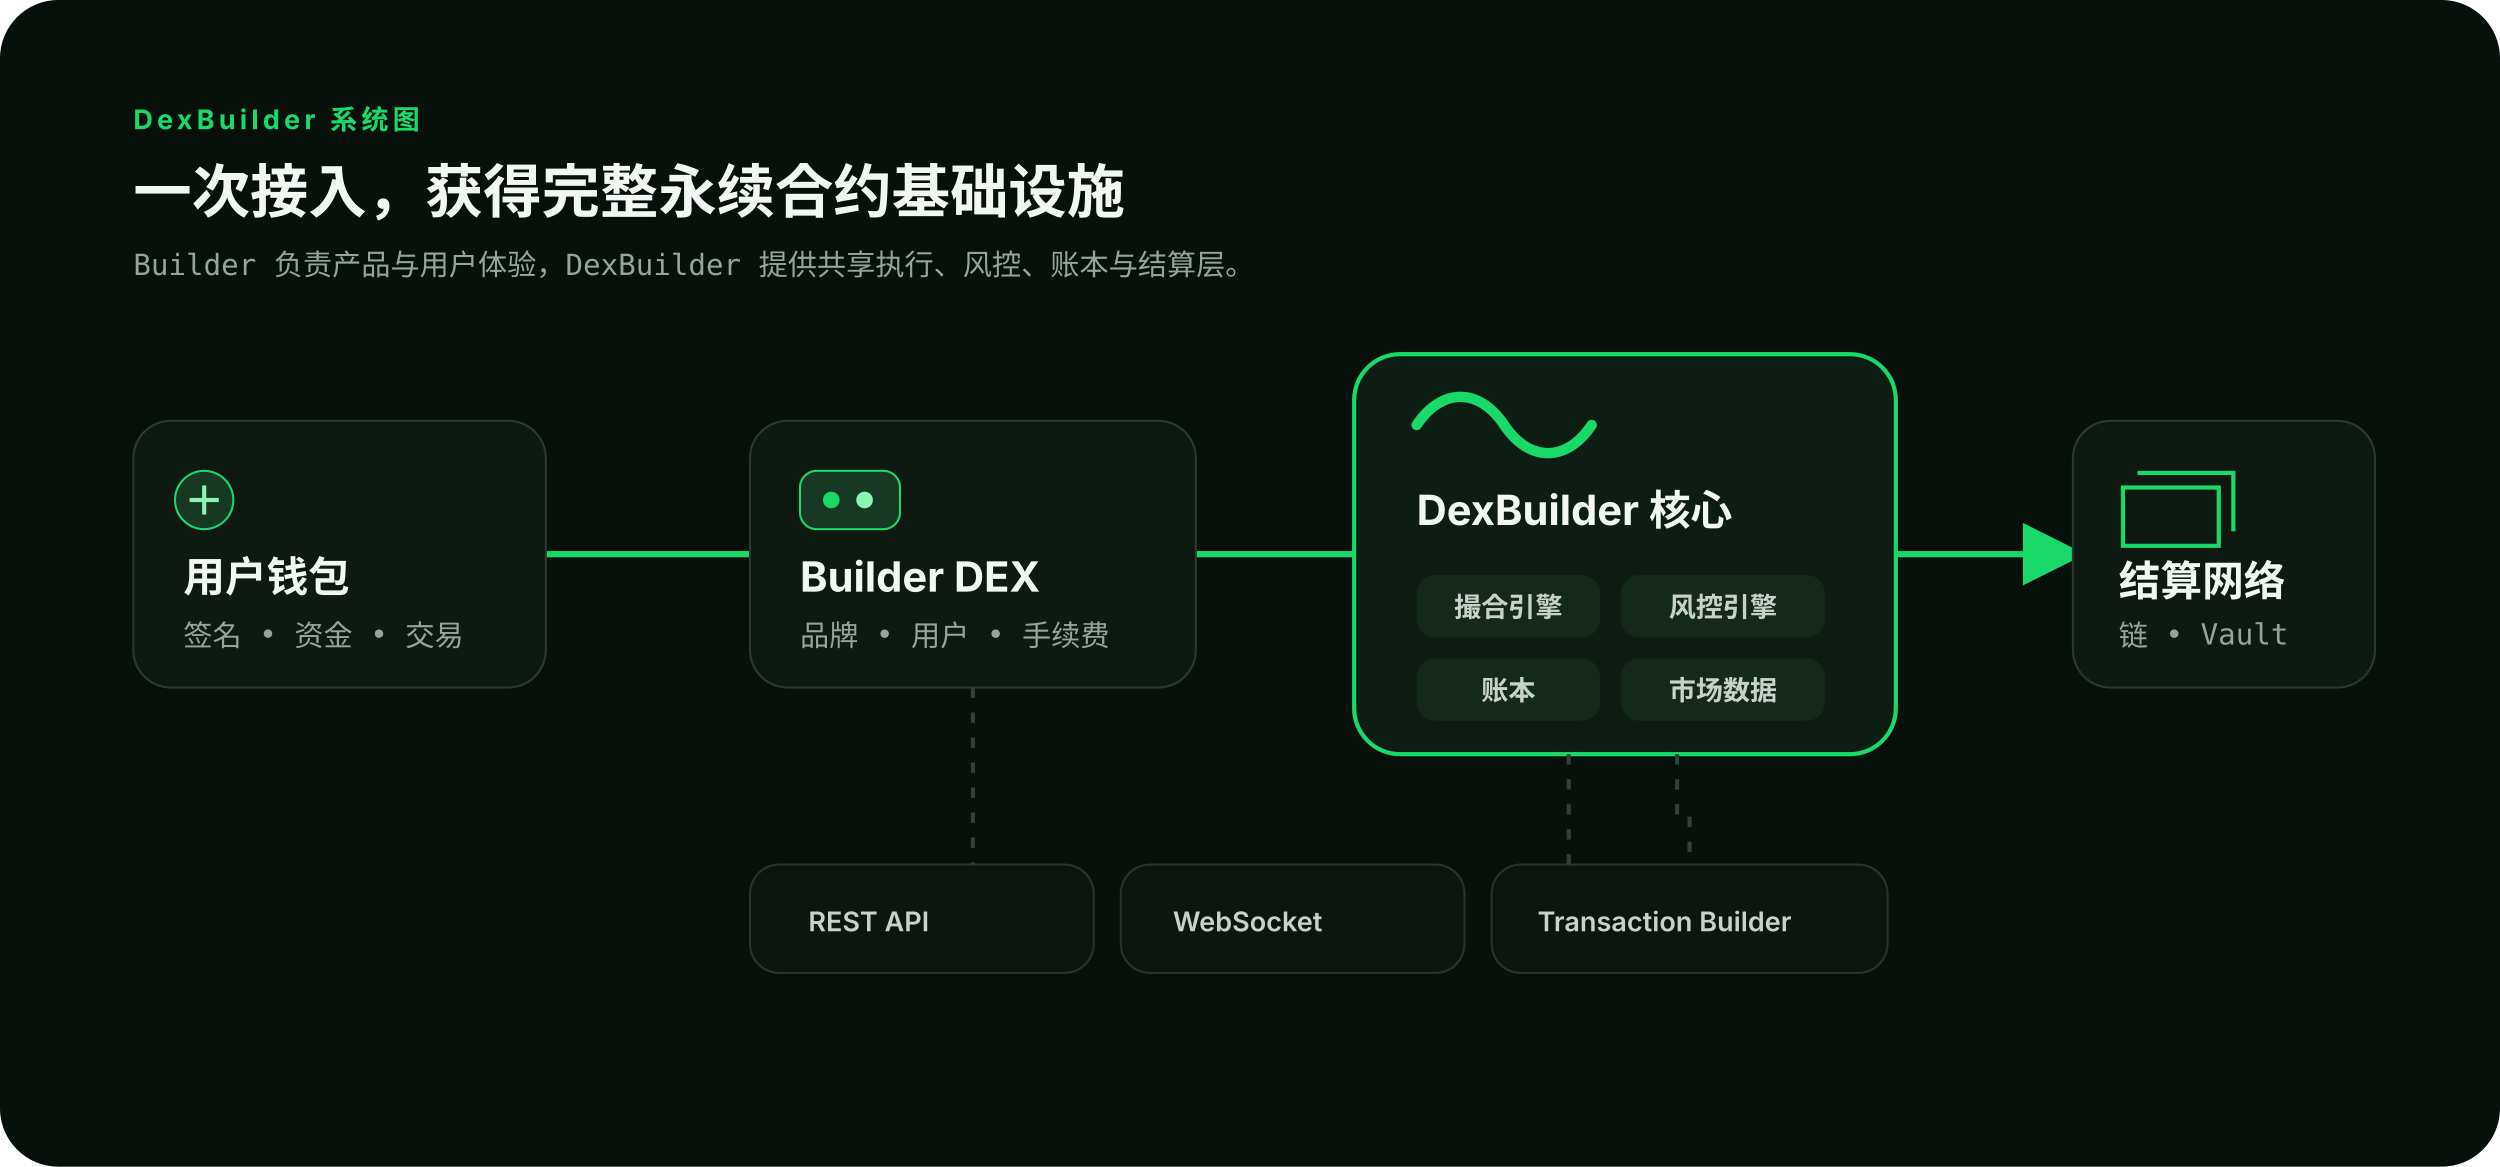
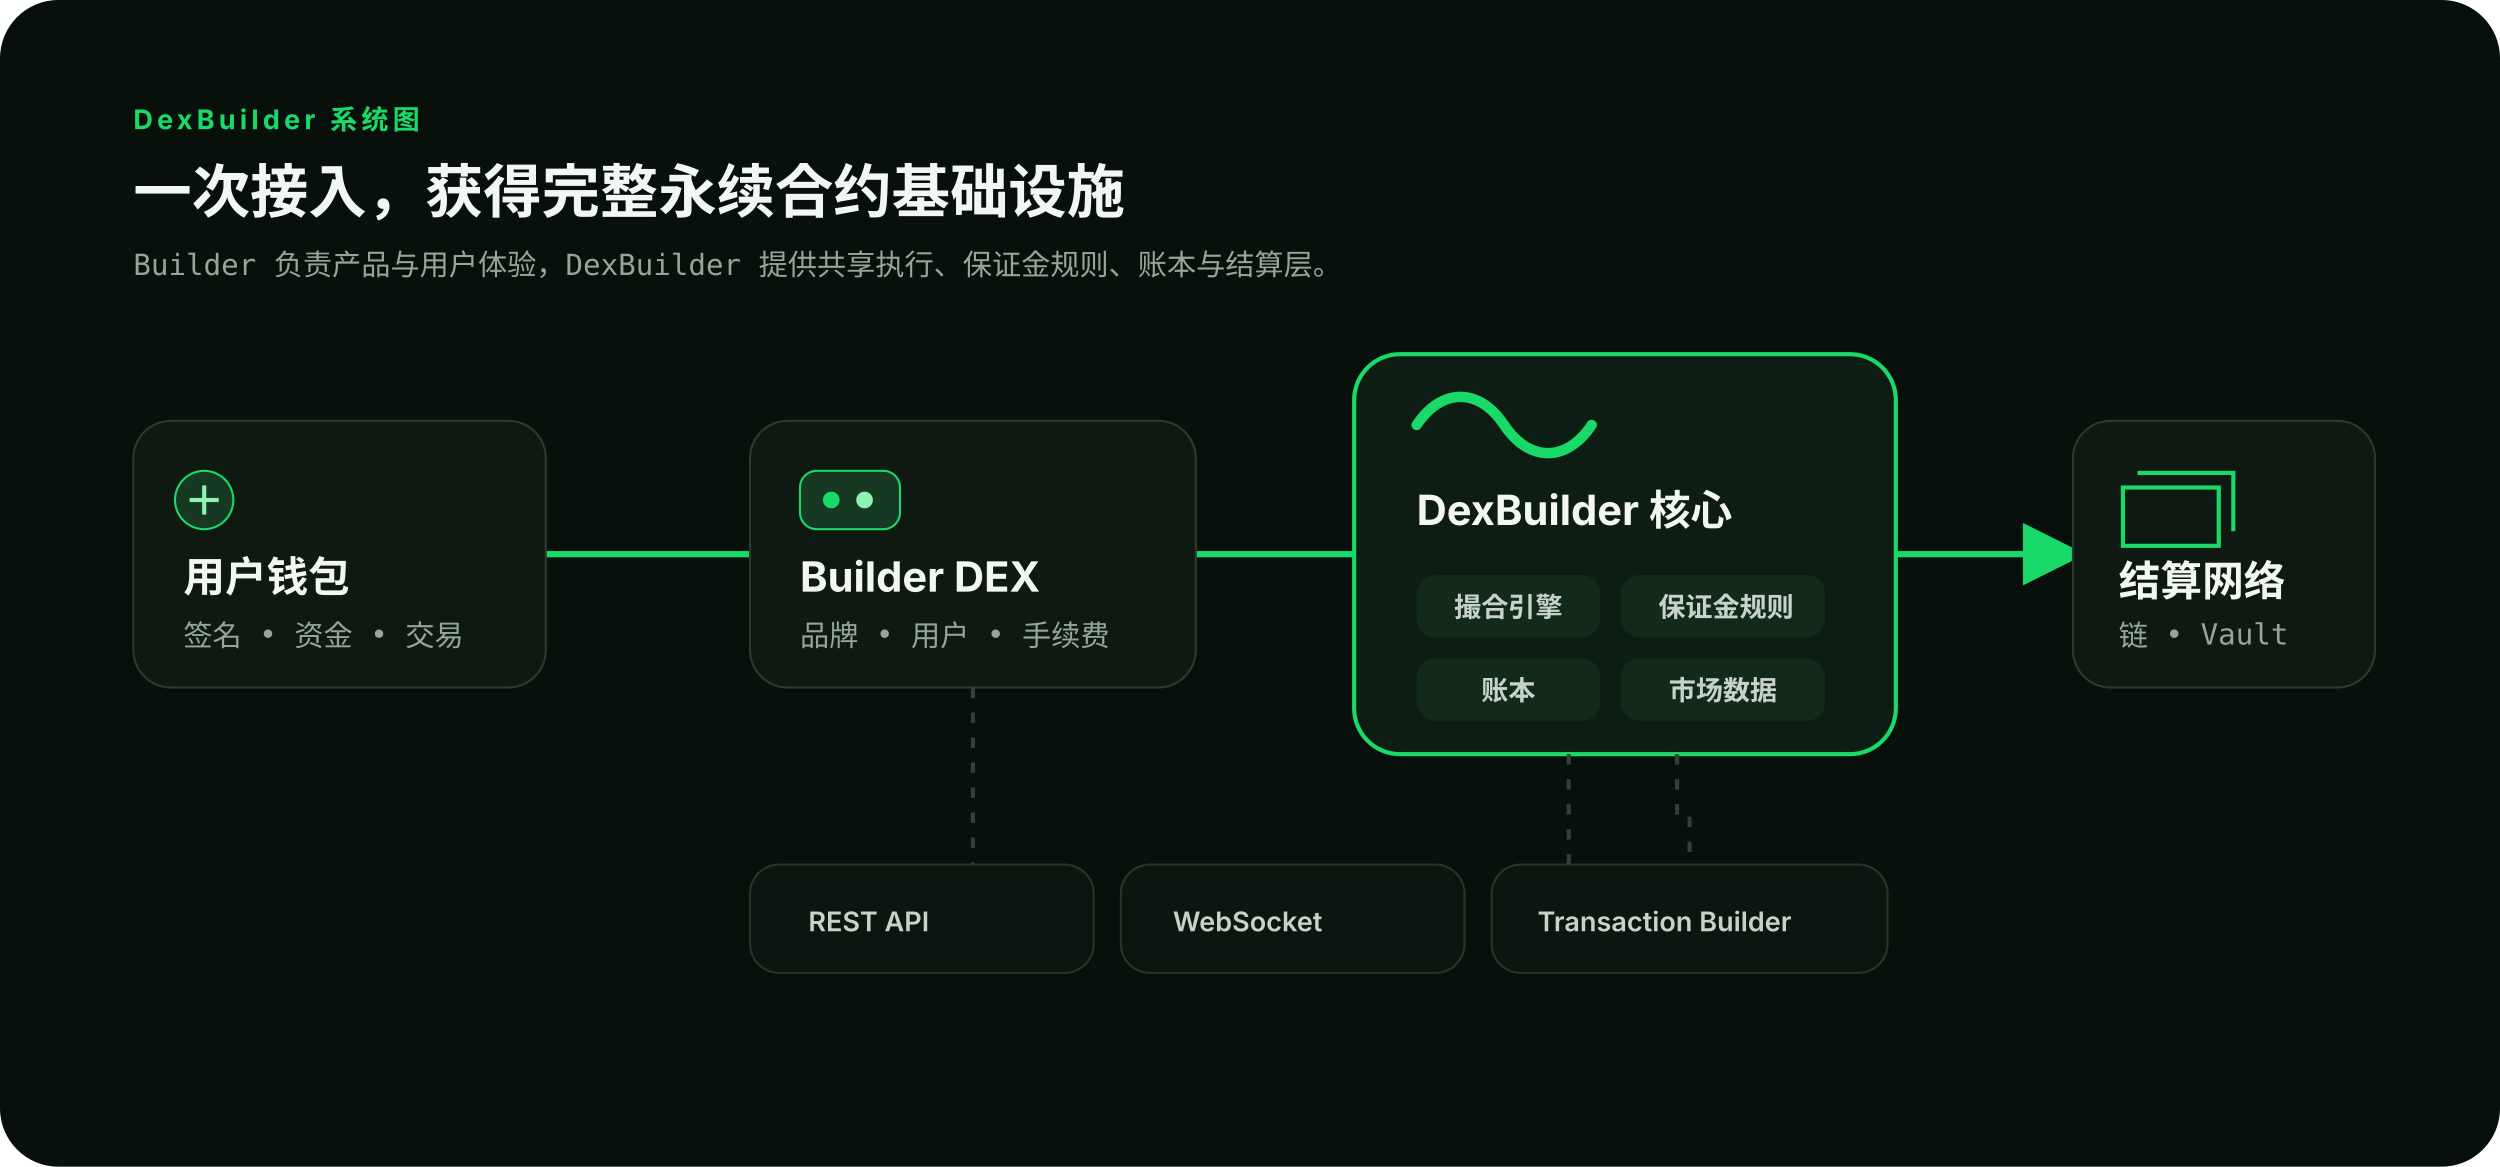
<svg xmlns="http://www.w3.org/2000/svg" viewBox="0 0 1200 560" role="img" aria-labelledby="title desc">
  <defs>
    <marker id="arrow" markerWidth="10" markerHeight="10" refX="8" refY="5" orient="auto">
      <path d="M0 0L10 5L0 10Z" fill="#19D969" />
    </marker>
    <style>.t{font-family:Inter,"PingFang SC","Microsoft YaHei",Arial,sans-serif;fill:#F3F7F4}.m{font-family:ui-monospace,"PingFang SC",monospace;fill:#96A59B}.h{font-size:28px;font-weight:700}.k{font-size:13px;font-weight:700;letter-spacing:2px;fill:#19D969}.n{font-size:20px;font-weight:650}.s{font-size:14px}.chip{font-size:13px;font-weight:600;fill:#C7D2CA}</style>
  </defs>
  <rect width="1200" height="560" rx="28" fill="#07100B" />
  <path d="M262 266H360M574 266H650M910 266H995" fill="none" stroke="#19D969" stroke-width="3" marker-end="url(#arrow)" />
  <text x="64" y="62" class="t k">DexBuilder 系统图</text>
  <text x="64" y="102" class="t h">一次接入，获得完整永续合约基础设施</text>
-   <text x="64" y="132" class="m s">Builder 负责产品与用户体验，DexBuilder 提供共享执行、风控、账本与结算层。</text>
+   <text x="64" y="132" class="m s">Builder 负责产品与用户体验，DexBuilder 提供共享执行、保证金规则、账本与结算层。</text>
  <g transform="translate(64 202)">
    <rect width="198" height="128" rx="18" fill="#0E1912" stroke="#2B3A30" />
    <circle cx="34" cy="38" r="14" fill="#173823" stroke="#19D969" />
    <path d="M27 38h14M34 31v14" stroke="#8EF2B2" stroke-width="2" />
    <text x="24" y="82" class="t n">用户钱包</text>
    <text x="24" y="108" class="m s">签名 • 资金 • 交易</text>
  </g>
  <g transform="translate(360 202)">
    <rect width="214" height="128" rx="18" fill="#0E1912" stroke="#2B3A30" />
    <rect x="24" y="24" width="48" height="28" rx="8" fill="#173823" stroke="#19D969" />
    <circle cx="39" cy="38" r="4" fill="#19D969" />
    <circle cx="55" cy="38" r="4" fill="#8EF2B2" />
    <text x="24" y="82" class="t n">Builder DEX</text>
    <text x="24" y="108" class="m s">品牌 • 用户 • 手续费</text>
  </g>
  <g transform="translate(650 170)">
    <rect width="260" height="192" rx="22" fill="#0D1D13" stroke="#19D969" stroke-width="2" />
    <path d="M30 34c12-18 30-18 42 0s30 18 42 0" fill="none" stroke="#19D969" stroke-width="5" stroke-linecap="round" />
    <text x="30" y="82" class="t n">DexBuilder 核心</text>
    <g transform="translate(30 106)">
      <rect width="88" height="30" rx="9" fill="#13291A" />
      <text x="18" y="20" class="t chip">撮合引擎</text>
    </g>
    <g transform="translate(128 106)">
      <rect width="98" height="30" rx="9" fill="#13291A" />
-       <text x="23" y="20" class="t chip">风控引擎</text>
+       <text x="18" y="20" class="t chip">保证金规则</text>
    </g>
    <g transform="translate(30 146)">
      <rect width="88" height="30" rx="9" fill="#13291A" />
      <text x="31" y="20" class="t chip">账本</text>
    </g>
    <g transform="translate(128 146)">
      <rect width="98" height="30" rx="9" fill="#13291A" />
      <text x="23" y="20" class="t chip">市场数据</text>
    </g>
  </g>
  <g transform="translate(995 202)">
    <rect width="145" height="128" rx="18" fill="#0E1912" stroke="#2B3A30" />
    <path d="M24 32h46v28H24zM31 25h46v28" fill="none" stroke="#19D969" stroke-width="2" />
    <text x="22" y="84" class="t n">结算网络</text>
    <text x="22" y="108" class="m s">链 • Vault</text>
  </g>
  <g transform="translate(360 415)">
    <rect width="165" height="52" rx="14" fill="#0C1510" stroke="#26352B" />
    <text x="28" y="32" class="t chip">REST API</text>
    <rect x="178" width="165" height="52" rx="14" fill="#0C1510" stroke="#26352B" />
    <text x="203" y="32" class="t chip">WebSocket</text>
    <rect x="356" width="190" height="52" rx="14" fill="#0C1510" stroke="#26352B" />
    <text x="378" y="32" class="t chip">Transaction Builder</text>
  </g>
  <path d="M467 330V415M753 362V415M805 362V390H811V415" fill="none" stroke="#314039" stroke-width="2" stroke-dasharray="5 7" />
</svg>
